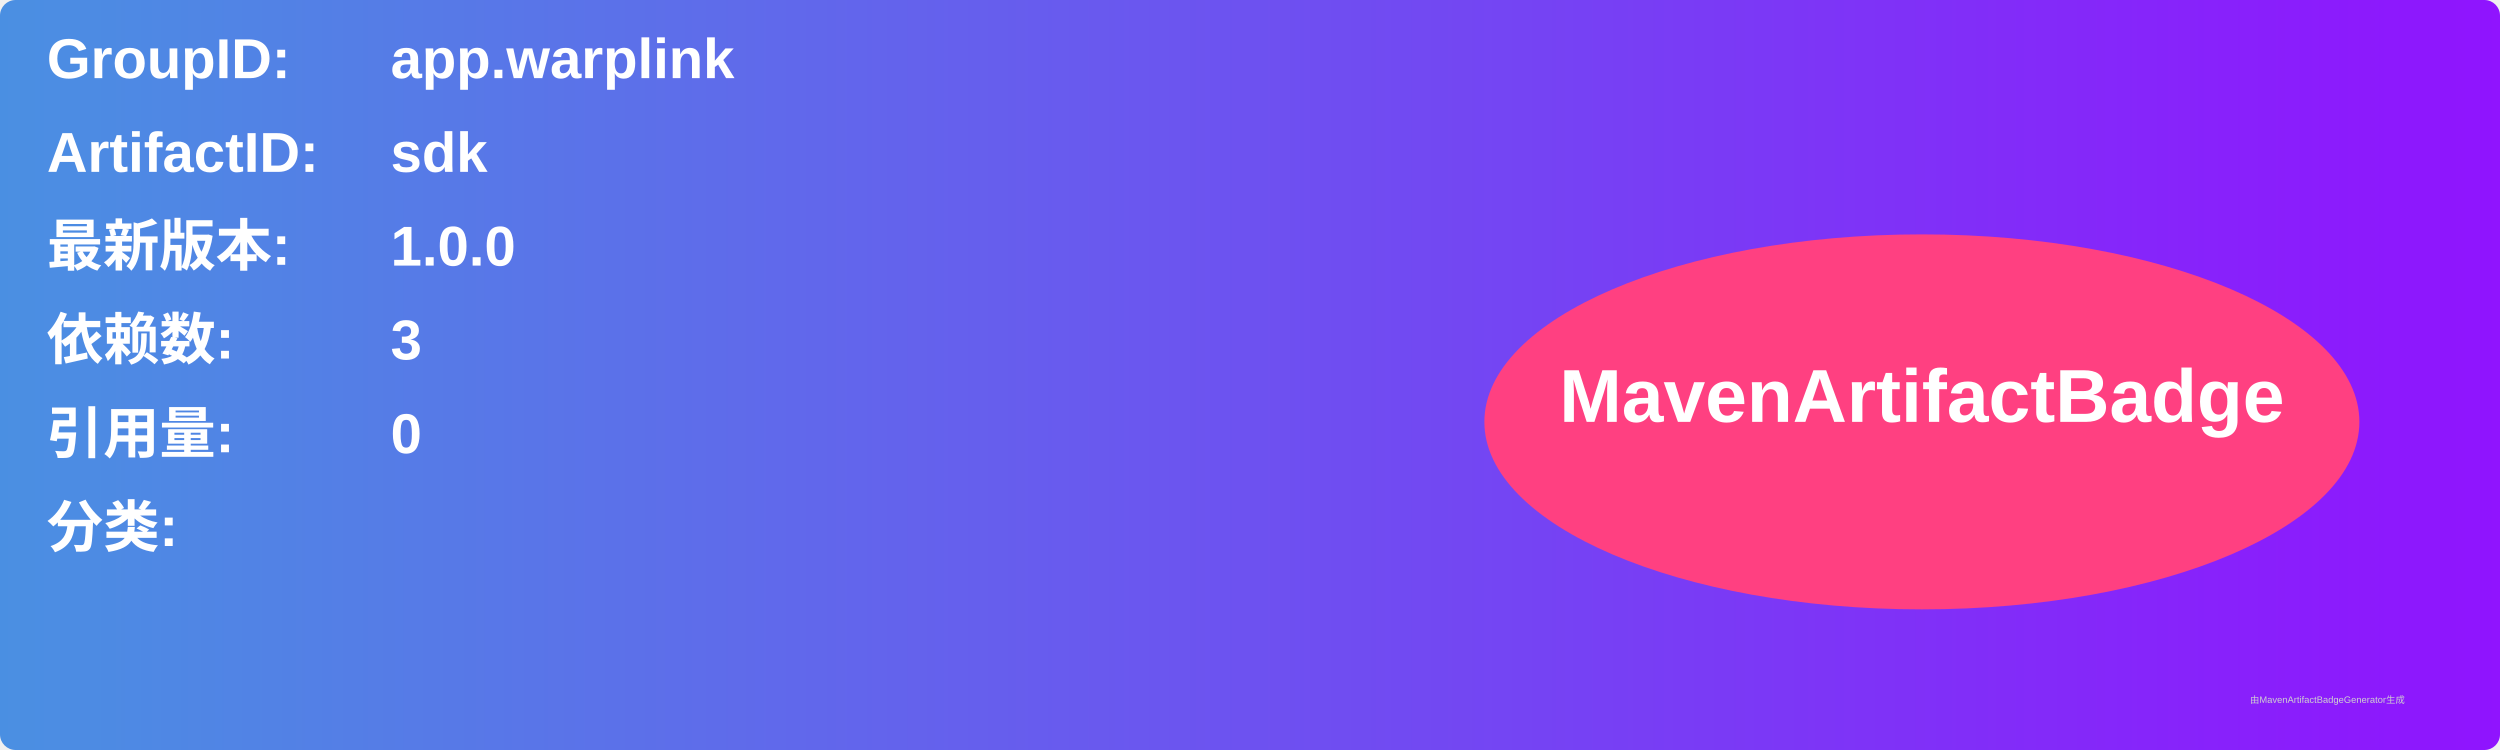
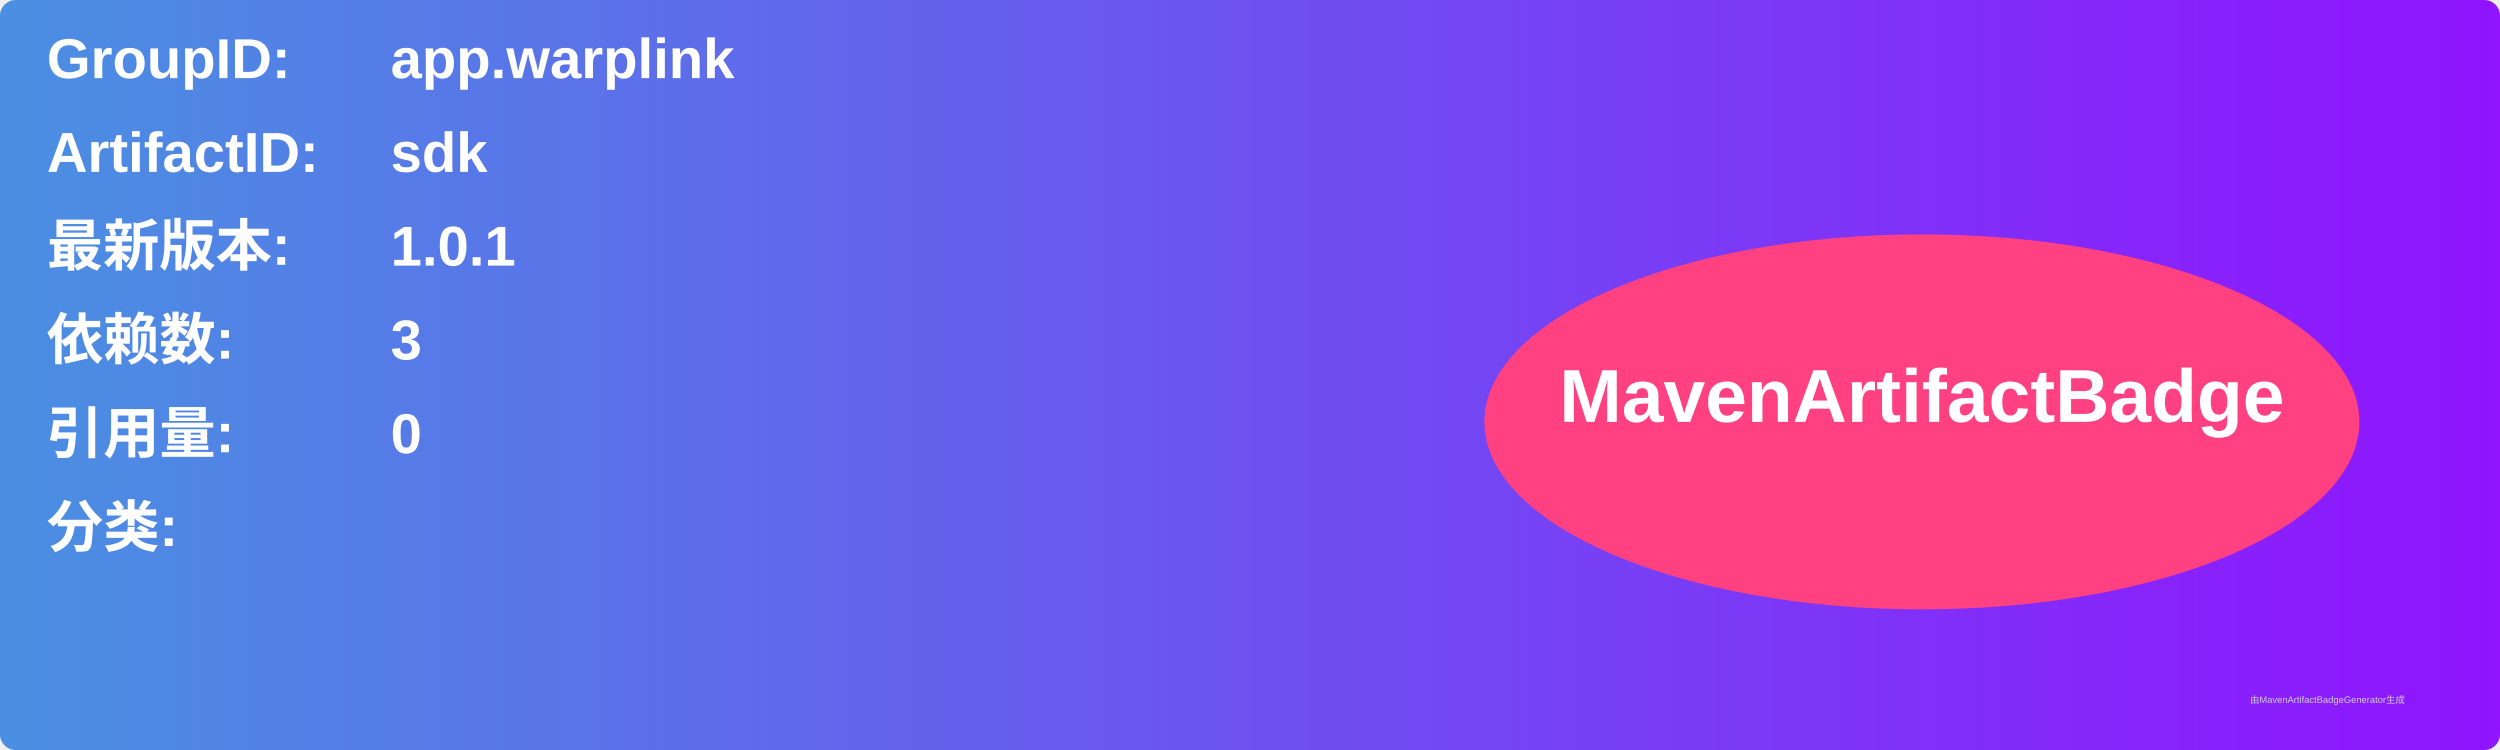
<svg xmlns="http://www.w3.org/2000/svg" width="800" height="240" viewBox="0 0 800 240">
  <linearGradient id="grad" x1="0%" y1="0%" x2="100%" y2="0%">
    <stop offset="0%" stop-color="#4a90e2" />
    <stop offset="100%" stop-color="#9013fe" />
  </linearGradient>
  <rect width="100%" height="100%" rx="5" ry="5" fill="url(#grad)" />
  <g transform="translate(15, 15)">
    <text x="0" y="10" font-family="Arial" font-size="18" fill="white" font-weight="bold" width="260">GroupID:</text>
    <text x="110" y="10" font-family="Arial" font-size="18" fill="white" font-weight="bold" width="460">app.warplink</text>
    <text x="0" y="40" font-family="Arial" font-size="18" fill="white" font-weight="bold" width="260">ArtifactID:</text>
    <text x="110" y="40" font-family="Arial" font-size="18" fill="white" font-weight="bold" width="460">sdk</text>
    <text x="0" y="70" font-family="Arial" font-size="18" fill="white" font-weight="bold">最新版本:</text>
    <text x="110" y="70" font-family="Arial" font-size="18" fill="white" font-weight="bold">
-       <tspan font-weight="bold">1.0.0</tspan>
+       <tspan font-weight="bold">1.0.1</tspan>
    </text>
    <text x="0" y="100" font-family="Arial" font-size="18" fill="white" font-weight="bold">依赖数: </text>
    <text x="110" y="100" font-family="Arial" font-size="18" fill="white">
      <tspan font-weight="bold">3</tspan>
    </text>
    <text x="0" y="130" font-family="Arial" font-size="18" fill="white" font-weight="bold">引用量: </text>
    <text x="110" y="130" font-family="Arial" font-size="18" fill="white">
      <tspan font-weight="bold">0</tspan>
    </text>
    <text x="0" y="160" font-family="Arial" font-size="18" fill="white" font-weight="bold">分类:</text>
    <text x="10" y="190" font-family="Arial" font-size="10" fill="white">
      <tspan font-weight="bold" />
    </text>
    <ellipse cx="600" cy="120" rx="140" ry="60" fill="#ff4081" />
    <text x="600" y="120" text-anchor="middle" font-family="Arial" font-size="24" fill="white" font-weight="bold">MavenArtifactBadge</text>
  </g>
  <text x="720" y="225" font-family="Arial" font-size="3" fill="#d0d0d0">由MavenArtifactBadgeGenerator生成</text>
</svg>
